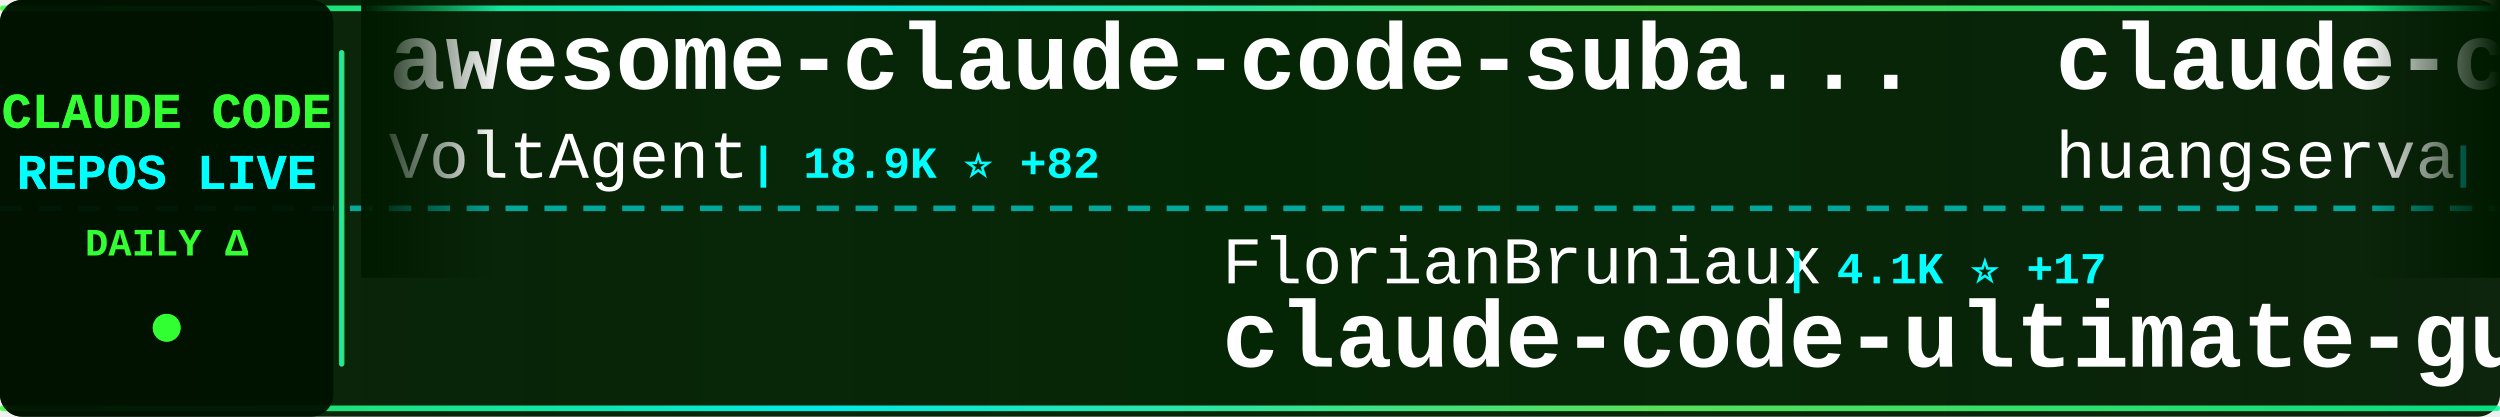
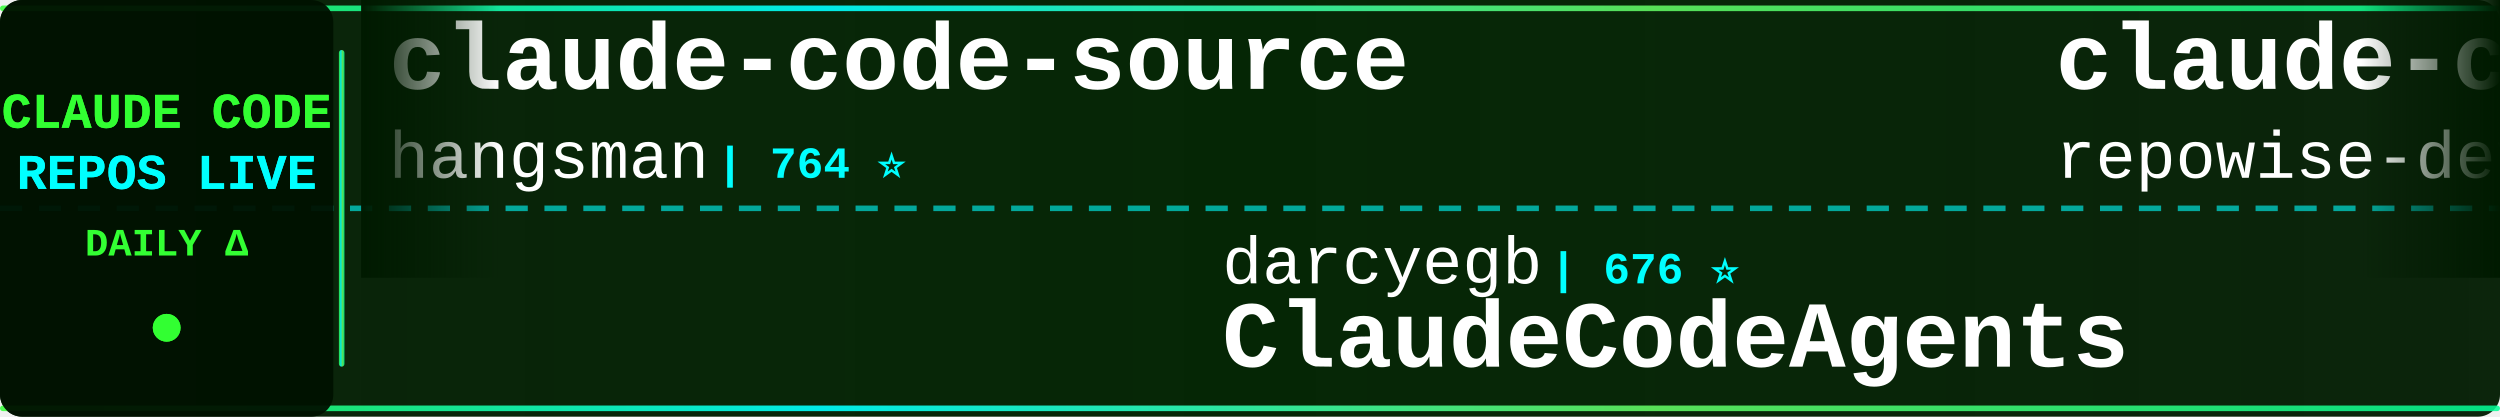
<svg xmlns="http://www.w3.org/2000/svg" width="900" height="150">
  <defs>
    <linearGradient id="tickerBg" x1="0%" y1="0%" x2="100%" y2="0%">
      <stop offset="0%" style="stop-color:#001a00;stop-opacity:0.95" />
      <stop offset="50%" style="stop-color:#002200;stop-opacity:0.98" />
      <stop offset="100%" style="stop-color:#001a00;stop-opacity:0.95" />
    </linearGradient>
    <linearGradient id="borderGrad" x1="0%" y1="0%" x2="100%" y2="0%">
      <stop offset="0%" style="stop-color:#33ff33;stop-opacity:0.85">
        <animate attributeName="stop-opacity" values="0.85;1;0.85" dur="2s" repeatCount="indefinite" />
      </stop>
      <stop offset="33%" style="stop-color:#00ffff;stop-opacity:0.9">
        <animate attributeName="stop-opacity" values="0.9;1;0.9" dur="2.2s" repeatCount="indefinite" />
      </stop>
      <stop offset="66%" style="stop-color:#66ff66;stop-opacity:0.85">
        <animate attributeName="stop-opacity" values="0.85;1;0.85" dur="1.8s" repeatCount="indefinite" />
      </stop>
      <stop offset="100%" style="stop-color:#00ff99;stop-opacity:0.85">
        <animate attributeName="stop-opacity" values="0.85;1;0.85" dur="2s" repeatCount="indefinite" />
      </stop>
    </linearGradient>
    <filter id="textGlow">
      <feGaussianBlur stdDeviation="0.1" result="coloredBlur" />
      <feMerge>
        <feMergeNode in="coloredBlur" />
        <feMergeNode in="SourceGraphic" />
      </feMerge>
    </filter>
    <filter id="metricGlow">
      <feGaussianBlur stdDeviation="0.2" result="coloredBlur" />
      <feMerge>
        <feMergeNode in="coloredBlur" />
        <feMergeNode in="SourceGraphic" />
      </feMerge>
    </filter>
    <linearGradient id="leftFade" x1="0%" y1="0%" x2="100%" y2="0%">
      <stop offset="0%" style="stop-color:#001a00;stop-opacity:1" />
      <stop offset="100%" style="stop-color:#001a00;stop-opacity:0" />
    </linearGradient>
    <linearGradient id="rightFade" x1="0%" y1="0%" x2="100%" y2="0%">
      <stop offset="0%" style="stop-color:#001a00;stop-opacity:0" />
      <stop offset="100%" style="stop-color:#001a00;stop-opacity:1" />
    </linearGradient>
  </defs>
  <rect width="900" height="150" fill="url(#tickerBg)" rx="8" />
  <rect x="0" y="2" width="900" height="2" fill="url(#borderGrad)" rx="1" />
  <rect x="0" y="146" width="900" height="2" fill="url(#borderGrad)" rx="1" />
  <line x1="0" y1="75" x2="900" y2="75" stroke="#00ffff" stroke-width="2" stroke-dasharray="8 6" opacity="0.6" />
  <rect x="0" y="0" width="120" height="150" fill="#001100" opacity="0.95" rx="8" />
  <text x="60" y="46" font-family="'Courier New', monospace" font-size="18" font-weight="bold" fill="#33ff33" text-anchor="middle" filter="url(#textGlow)">
    CLAUDE CODE
  </text>
  <text x="60" y="68" font-family="'Courier New', monospace" font-size="18" font-weight="bold" fill="#00ffff" text-anchor="middle" filter="url(#textGlow)">
    REPOS LIVE
  </text>
  <text x="60" y="92" font-family="'Courier New', monospace" font-size="14" font-weight="bold" fill="#33ff33" text-anchor="middle">
    DAILY Δ
  </text>
  <circle cx="60" cy="118" r="5" fill="#33ff33" filter="url(#metricGlow)">
    <animate attributeName="r" values="4;6;4" dur="1.5s" repeatCount="indefinite" />
    <animate attributeName="opacity" values="0.6;1;0.6" dur="1.5s" repeatCount="indefinite" />
  </circle>
  <rect x="122" y="18" width="2" height="114" fill="url(#borderGrad)" rx="1" />
  <clipPath id="tickerClip">
    <rect x="130" y="0" width="770" height="150" />
  </clipPath>
  <g clip-path="url(#tickerClip)">
    <g id="tickerItems">
      <animateTransform attributeName="transform" attributeType="XML" type="translate" from="0 0" to="-3000 0" dur="54s" repeatCount="indefinite" />
      <g transform="translate(0, 0)">
-         <text x="140" y="32" font-family="'Courier New', monospace" font-size="34" font-weight="bold" fill="#ffffff">awesome-claude-code-suba...</text>
-         <text x="140" y="64" font-family="'Courier New', monospace" font-size="24" font-weight="normal" fill="#ffffff" opacity="1.0">VoltAgent</text>
-         <text x="270" y="64" font-family="'Courier New', monospace" font-size="16" font-weight="bold" fill="#00ffff"> | 18.9K ⭐ +82</text>
+         <text x="140" y="32" font-family="'Courier New', monospace" font-size="34" font-weight="bold" fill="#ffffff">claude-code-source</text>
+         <text x="140" y="64" font-family="'Courier New', monospace" font-size="24" font-weight="normal" fill="#ffffff" opacity="1.0">hangsman</text>
+         <text x="258" y="64" font-family="'Courier New', monospace" font-size="16" font-weight="bold" fill="#00ffff"> | 764 ⭐</text>
      </g>
      <g transform="translate(300, 0)">
-         <text x="140" y="102" font-family="'Courier New', monospace" font-size="24" font-weight="normal" fill="#ffffff" opacity="1.0">FlorianBruniaux</text>
-         <text x="342" y="102" font-family="'Courier New', monospace" font-size="16" font-weight="bold" fill="#00ffff"> | 4.1K ⭐ +17</text>
-         <text x="140" y="132" font-family="'Courier New', monospace" font-size="34" font-weight="bold" fill="#ffffff">claude-code-ultimate-gui...</text>
+         <text x="140" y="102" font-family="'Courier New', monospace" font-size="24" font-weight="normal" fill="#ffffff" opacity="1.0">darcyegb</text>
+         <text x="258" y="102" font-family="'Courier New', monospace" font-size="16" font-weight="bold" fill="#00ffff"> | 676 ⭐</text>
+         <text x="140" y="132" font-family="'Courier New', monospace" font-size="34" font-weight="bold" fill="#ffffff">ClaudeCodeAgents</text>
      </g>
      <g transform="translate(600, 0)">
-         <text x="140" y="32" font-family="'Courier New', monospace" font-size="34" font-weight="bold" fill="#ffffff">claude-code-cli</text>
-         <text x="140" y="64" font-family="'Courier New', monospace" font-size="24" font-weight="normal" fill="#ffffff" opacity="1.0">huangserva</text>
-         <text x="282" y="64" font-family="'Courier New', monospace" font-size="16" font-weight="bold" fill="#00ffff"> | 568 ⭐</text>
+         <text x="140" y="32" font-family="'Courier New', monospace" font-size="34" font-weight="bold" fill="#ffffff">claude-code-prompts</text>
+         <text x="140" y="64" font-family="'Courier New', monospace" font-size="24" font-weight="normal" fill="#ffffff" opacity="1.0">repowise-dev</text>
+         <text x="306" y="64" font-family="'Courier New', monospace" font-size="16" font-weight="bold" fill="#00ffff"> | 983 ⭐</text>
      </g>
      <g transform="translate(900, 0)">
-         <text x="140" y="102" font-family="'Courier New', monospace" font-size="24" font-weight="normal" fill="#ffffff" opacity="1.0">ghuntley</text>
-         <text x="258" y="102" font-family="'Courier New', monospace" font-size="16" font-weight="bold" fill="#00ffff"> | 974 ⭐ +1</text>
-         <text x="140" y="132" font-family="'Courier New', monospace" font-size="34" font-weight="bold" fill="#ffffff">claude-code-source-code-...</text>
+         <text x="140" y="102" font-family="'Courier New', monospace" font-size="24" font-weight="normal" fill="#ffffff" opacity="1.0">zstmfhy</text>
+         <text x="246" y="102" font-family="'Courier New', monospace" font-size="16" font-weight="bold" fill="#00ffff"> | 190 ⭐</text>
+         <text x="140" y="132" font-family="'Courier New', monospace" font-size="34" font-weight="bold" fill="#ffffff">Claude-code</text>
      </g>
      <g transform="translate(1200, 0)">
-         <text x="140" y="32" font-family="'Courier New', monospace" font-size="34" font-weight="bold" fill="#ffffff">claude-code-guide</text>
-         <text x="140" y="64" font-family="'Courier New', monospace" font-size="24" font-weight="normal" fill="#ffffff" opacity="1.0">zebbern</text>
-         <text x="246" y="64" font-family="'Courier New', monospace" font-size="16" font-weight="bold" fill="#00ffff"> | 4.1K ⭐ +3</text>
+         <text x="140" y="32" font-family="'Courier New', monospace" font-size="34" font-weight="bold" fill="#ffffff">CLIProxyAPI</text>
+         <text x="140" y="64" font-family="'Courier New', monospace" font-size="24" font-weight="normal" fill="#ffffff" opacity="1.0">router-for-me</text>
+         <text x="318" y="64" font-family="'Courier New', monospace" font-size="16" font-weight="bold" fill="#00ffff"> | 30.2K ⭐ +174</text>
      </g>
      <g transform="translate(1500, 0)">
-         <text x="140" y="102" font-family="'Courier New', monospace" font-size="24" font-weight="normal" fill="#ffffff" opacity="1.0">https-deeplearning-ai</text>
-         <text x="414" y="102" font-family="'Courier New', monospace" font-size="16" font-weight="bold" fill="#00ffff"> | 499 ⭐</text>
-         <text x="140" y="132" font-family="'Courier New', monospace" font-size="34" font-weight="bold" fill="#ffffff">sc-claude-code-files</text>
+         <text x="140" y="102" font-family="'Courier New', monospace" font-size="24" font-weight="normal" fill="#ffffff" opacity="1.0">davila7</text>
+         <text x="246" y="102" font-family="'Courier New', monospace" font-size="16" font-weight="bold" fill="#00ffff"> | 26.5K ⭐ +59</text>
+         <text x="140" y="132" font-family="'Courier New', monospace" font-size="34" font-weight="bold" fill="#ffffff">claude-code-templates</text>
      </g>
      <g transform="translate(1800, 0)">
-         <text x="140" y="32" font-family="'Courier New', monospace" font-size="34" font-weight="bold" fill="#ffffff">claude-code-sourcemap</text>
-         <text x="140" y="64" font-family="'Courier New', monospace" font-size="24" font-weight="normal" fill="#ffffff" opacity="1.0">ChinaSiro</text>
-         <text x="270" y="64" font-family="'Courier New', monospace" font-size="16" font-weight="bold" fill="#00ffff"> | 9.1K ⭐ +11</text>
+         <text x="140" y="32" font-family="'Courier New', monospace" font-size="34" font-weight="bold" fill="#ffffff">Claude-Code-Source-Study</text>
+         <text x="140" y="64" font-family="'Courier New', monospace" font-size="24" font-weight="normal" fill="#ffffff" opacity="1.0">luyao618</text>
+         <text x="258" y="64" font-family="'Courier New', monospace" font-size="16" font-weight="bold" fill="#00ffff"> | 1.3K ⭐ +3</text>
      </g>
      <g transform="translate(2100, 0)">
-         <text x="140" y="102" font-family="'Courier New', monospace" font-size="24" font-weight="normal" fill="#ffffff" opacity="1.0">anthropics</text>
-         <text x="282" y="102" font-family="'Courier New', monospace" font-size="16" font-weight="bold" fill="#00ffff"> | 804 ⭐ +1</text>
-         <text x="140" y="132" font-family="'Courier New', monospace" font-size="34" font-weight="bold" fill="#ffffff">claude-code-base-action</text>
+         <text x="140" y="102" font-family="'Courier New', monospace" font-size="24" font-weight="normal" fill="#ffffff" opacity="1.0">alejandrobalderas</text>
+         <text x="366" y="102" font-family="'Courier New', monospace" font-size="16" font-weight="bold" fill="#00ffff"> | 1.8K ⭐ +9</text>
+         <text x="140" y="132" font-family="'Courier New', monospace" font-size="34" font-weight="bold" fill="#ffffff">claude-code-from-source</text>
      </g>
      <g transform="translate(2400, 0)">
-         <text x="140" y="32" font-family="'Courier New', monospace" font-size="34" font-weight="bold" fill="#ffffff">agents</text>
-         <text x="140" y="64" font-family="'Courier New', monospace" font-size="24" font-weight="normal" fill="#ffffff" opacity="1.0">wshobson</text>
-         <text x="258" y="64" font-family="'Courier New', monospace" font-size="16" font-weight="bold" fill="#00ffff"> | 34.6K ⭐ +33</text>
+         <text x="140" y="32" font-family="'Courier New', monospace" font-size="34" font-weight="bold" fill="#ffffff">how-claude-code-works</text>
+         <text x="140" y="64" font-family="'Courier New', monospace" font-size="24" font-weight="normal" fill="#ffffff" opacity="1.0">Windy3f3f3f3f</text>
+         <text x="318" y="64" font-family="'Courier New', monospace" font-size="16" font-weight="bold" fill="#00ffff"> | 2.1K ⭐ +6</text>
      </g>
      <g transform="translate(2700, 0)">
-         <text x="140" y="102" font-family="'Courier New', monospace" font-size="24" font-weight="normal" fill="#ffffff" opacity="1.0">musistudio</text>
-         <text x="282" y="102" font-family="'Courier New', monospace" font-size="16" font-weight="bold" fill="#00ffff"> | 33.3K ⭐ +45</text>
-         <text x="140" y="132" font-family="'Courier New', monospace" font-size="34" font-weight="bold" fill="#ffffff">claude-code-router</text>
+         <text x="140" y="102" font-family="'Courier New', monospace" font-size="24" font-weight="normal" fill="#ffffff" opacity="1.0">disler</text>
+         <text x="234" y="102" font-family="'Courier New', monospace" font-size="16" font-weight="bold" fill="#00ffff"> | 3.6K ⭐ +2</text>
+         <text x="140" y="132" font-family="'Courier New', monospace" font-size="34" font-weight="bold" fill="#ffffff">claude-code-hooks-master...</text>
      </g>
      <g transform="translate(3000, 0)">
-         <text x="140" y="32" font-family="'Courier New', monospace" font-size="34" font-weight="bold" fill="#ffffff">awesome-claude-code-suba...</text>
-         <text x="140" y="64" font-family="'Courier New', monospace" font-size="24" font-weight="normal" fill="#ffffff" opacity="1.0">VoltAgent</text>
-         <text x="270" y="64" font-family="'Courier New', monospace" font-size="16" font-weight="bold" fill="#00ffff"> | 18.9K ⭐ +82</text>
+         <text x="140" y="32" font-family="'Courier New', monospace" font-size="34" font-weight="bold" fill="#ffffff">claude-code-source</text>
+         <text x="140" y="64" font-family="'Courier New', monospace" font-size="24" font-weight="normal" fill="#ffffff" opacity="1.0">hangsman</text>
+         <text x="258" y="64" font-family="'Courier New', monospace" font-size="16" font-weight="bold" fill="#00ffff"> | 764 ⭐</text>
      </g>
      <g transform="translate(3300, 0)">
-         <text x="140" y="102" font-family="'Courier New', monospace" font-size="24" font-weight="normal" fill="#ffffff" opacity="1.0">FlorianBruniaux</text>
-         <text x="342" y="102" font-family="'Courier New', monospace" font-size="16" font-weight="bold" fill="#00ffff"> | 4.1K ⭐ +17</text>
-         <text x="140" y="132" font-family="'Courier New', monospace" font-size="34" font-weight="bold" fill="#ffffff">claude-code-ultimate-gui...</text>
+         <text x="140" y="102" font-family="'Courier New', monospace" font-size="24" font-weight="normal" fill="#ffffff" opacity="1.0">darcyegb</text>
+         <text x="258" y="102" font-family="'Courier New', monospace" font-size="16" font-weight="bold" fill="#00ffff"> | 676 ⭐</text>
+         <text x="140" y="132" font-family="'Courier New', monospace" font-size="34" font-weight="bold" fill="#ffffff">ClaudeCodeAgents</text>
      </g>
      <g transform="translate(3600, 0)">
-         <text x="140" y="32" font-family="'Courier New', monospace" font-size="34" font-weight="bold" fill="#ffffff">claude-code-cli</text>
-         <text x="140" y="64" font-family="'Courier New', monospace" font-size="24" font-weight="normal" fill="#ffffff" opacity="1.0">huangserva</text>
-         <text x="282" y="64" font-family="'Courier New', monospace" font-size="16" font-weight="bold" fill="#00ffff"> | 568 ⭐</text>
+         <text x="140" y="32" font-family="'Courier New', monospace" font-size="34" font-weight="bold" fill="#ffffff">claude-code-prompts</text>
+         <text x="140" y="64" font-family="'Courier New', monospace" font-size="24" font-weight="normal" fill="#ffffff" opacity="1.0">repowise-dev</text>
+         <text x="306" y="64" font-family="'Courier New', monospace" font-size="16" font-weight="bold" fill="#00ffff"> | 983 ⭐</text>
      </g>
      <g transform="translate(3900, 0)">
-         <text x="140" y="102" font-family="'Courier New', monospace" font-size="24" font-weight="normal" fill="#ffffff" opacity="1.0">ghuntley</text>
-         <text x="258" y="102" font-family="'Courier New', monospace" font-size="16" font-weight="bold" fill="#00ffff"> | 974 ⭐ +1</text>
-         <text x="140" y="132" font-family="'Courier New', monospace" font-size="34" font-weight="bold" fill="#ffffff">claude-code-source-code-...</text>
+         <text x="140" y="102" font-family="'Courier New', monospace" font-size="24" font-weight="normal" fill="#ffffff" opacity="1.0">zstmfhy</text>
+         <text x="246" y="102" font-family="'Courier New', monospace" font-size="16" font-weight="bold" fill="#00ffff"> | 190 ⭐</text>
+         <text x="140" y="132" font-family="'Courier New', monospace" font-size="34" font-weight="bold" fill="#ffffff">Claude-code</text>
      </g>
    </g>
  </g>
  <rect x="130" y="0" width="50" height="100" fill="url(#leftFade)" />
  <rect x="850" y="0" width="50" height="100" fill="url(#rightFade)" />
</svg>
